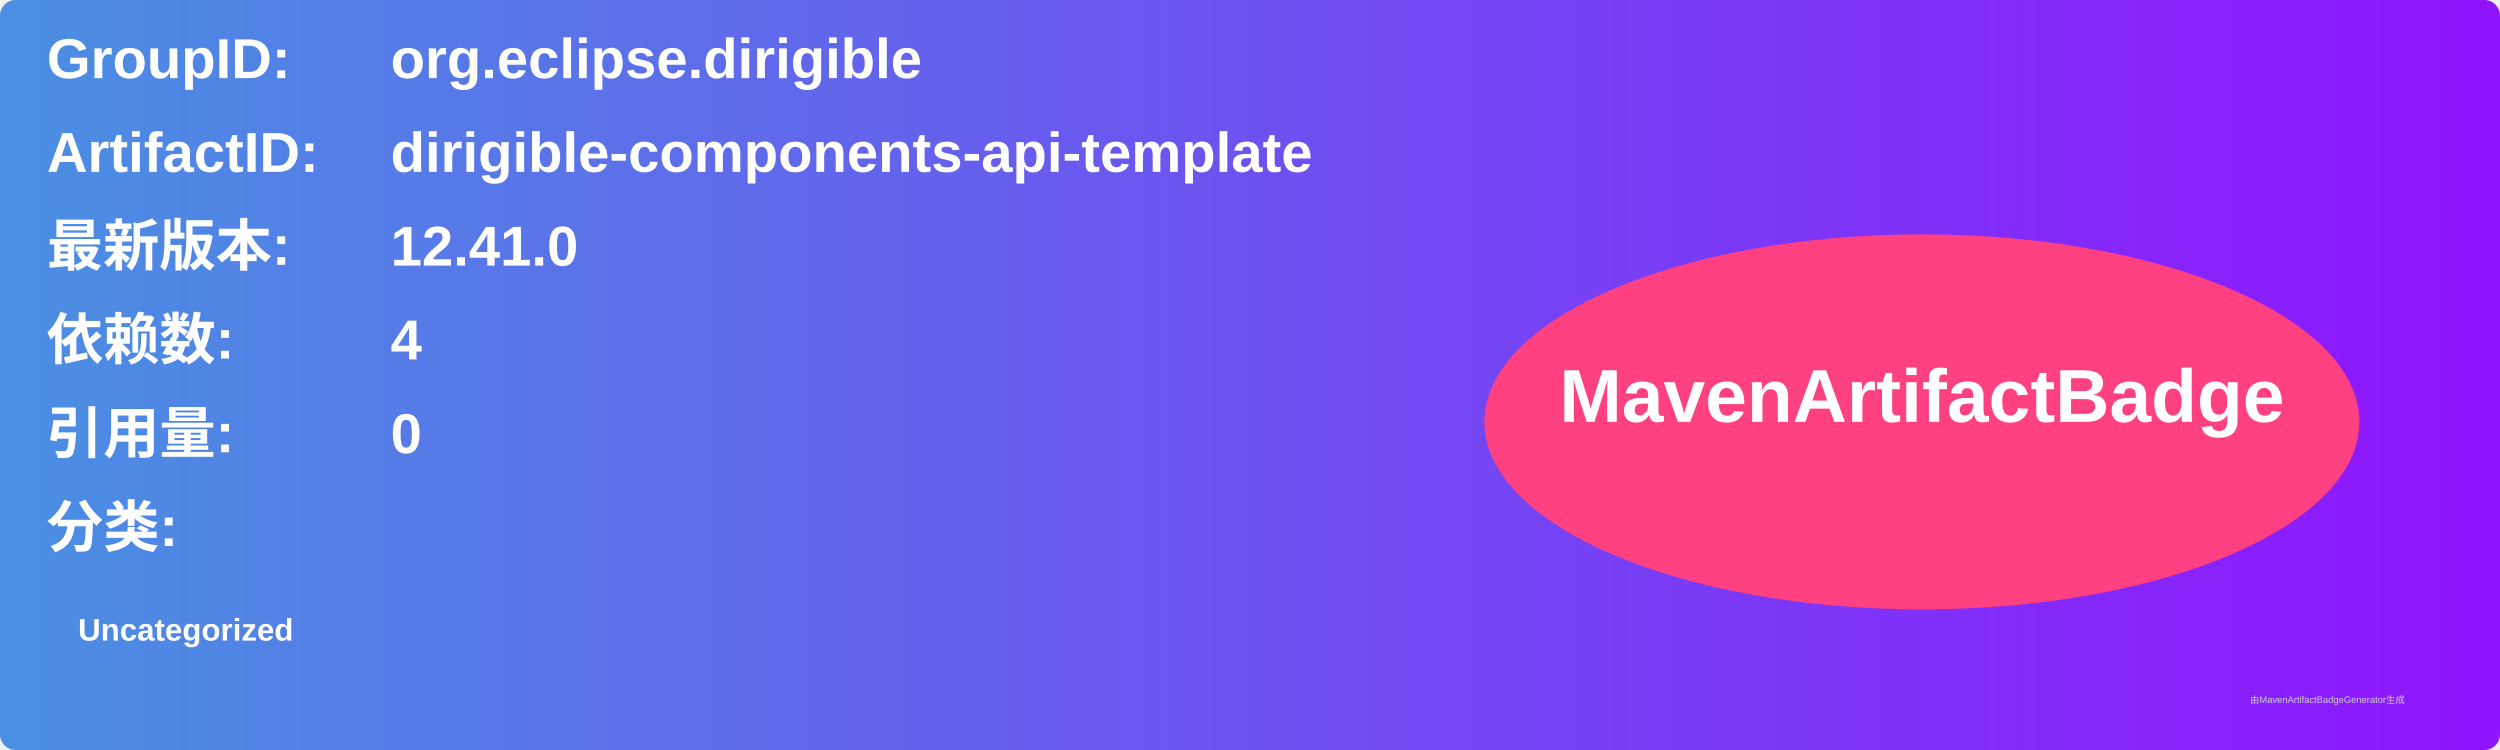
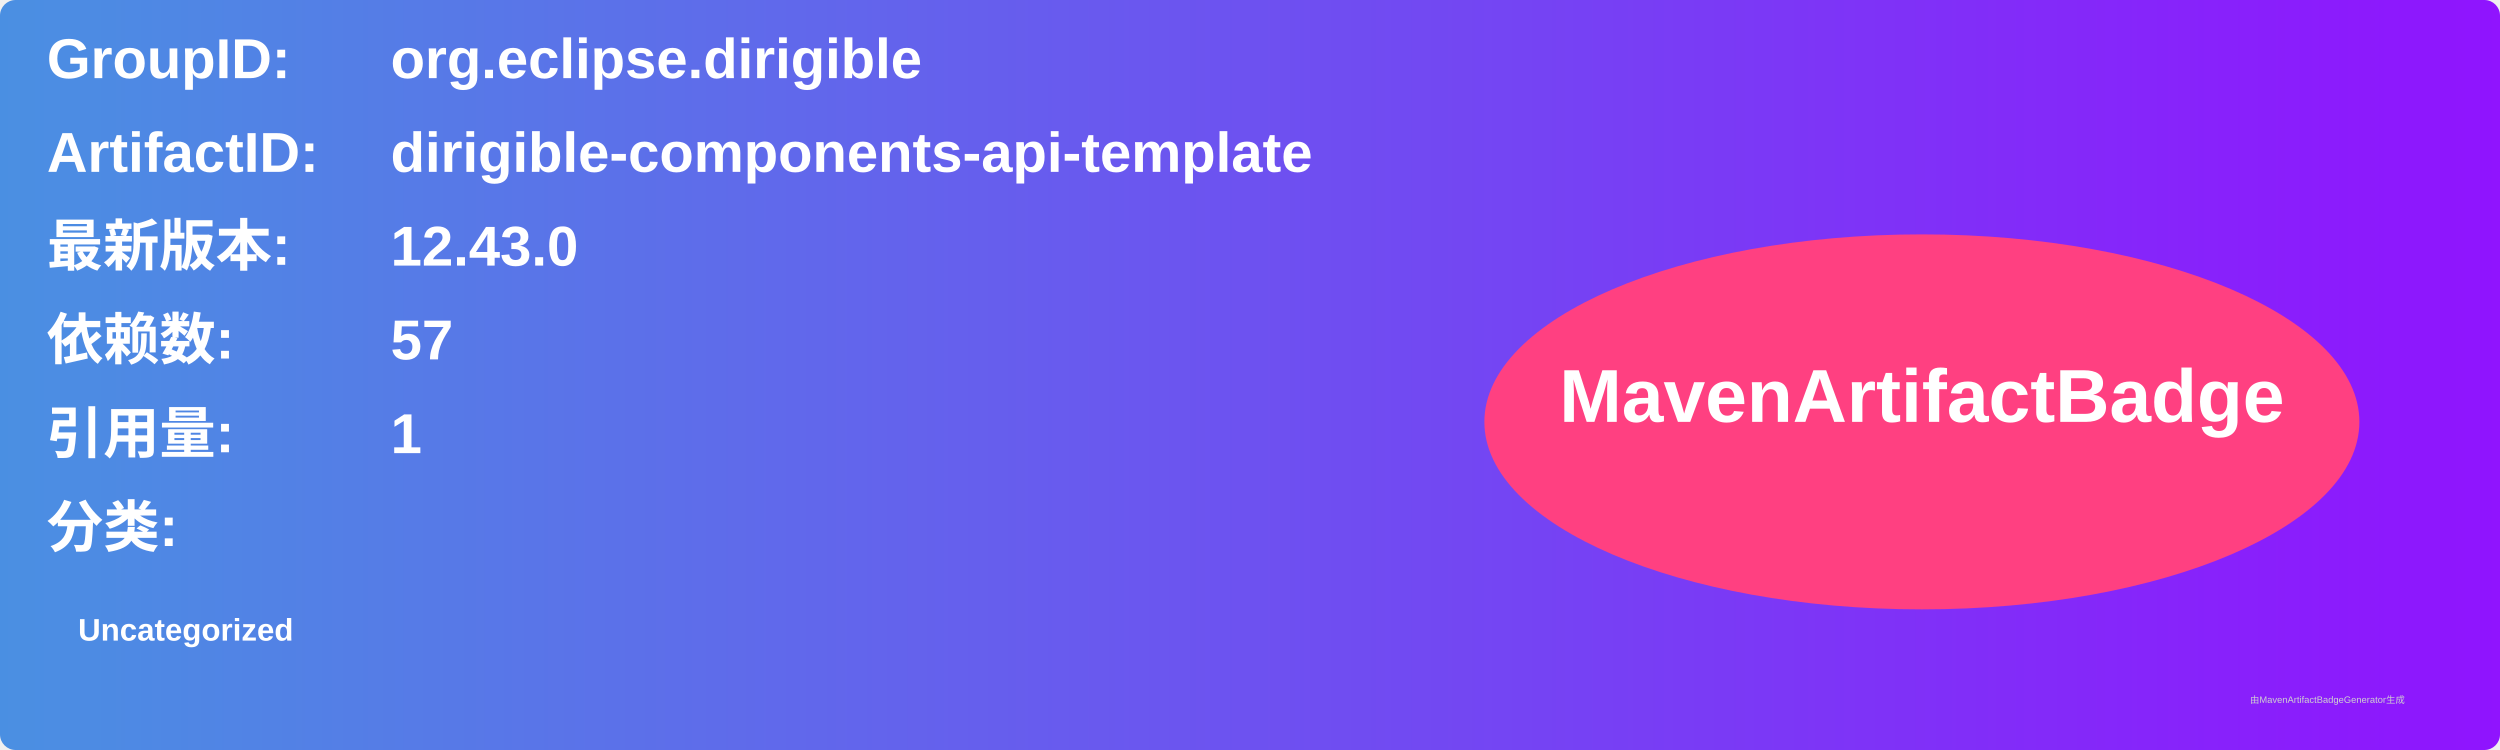
<svg xmlns="http://www.w3.org/2000/svg" width="800" height="240" viewBox="0 0 800 240">
  <linearGradient id="grad" x1="0%" y1="0%" x2="100%" y2="0%">
    <stop offset="0%" stop-color="#4a90e2" />
    <stop offset="100%" stop-color="#9013fe" />
  </linearGradient>
  <rect width="100%" height="100%" rx="5" ry="5" fill="url(#grad)" />
  <g transform="translate(15, 15)">
    <text x="0" y="10" font-family="Arial" font-size="18" fill="white" font-weight="bold" width="260">GroupID:</text>
    <text x="110" y="10" font-family="Arial" font-size="18" fill="white" font-weight="bold" width="460">org.eclipse.dirigible</text>
    <text x="0" y="40" font-family="Arial" font-size="18" fill="white" font-weight="bold" width="260">ArtifactID:</text>
    <text x="110" y="40" font-family="Arial" font-size="18" fill="white" font-weight="bold" width="460">dirigible-components-api-template</text>
    <text x="0" y="70" font-family="Arial" font-size="18" fill="white" font-weight="bold">最新版本:</text>
    <text x="110" y="70" font-family="Arial" font-size="18" fill="white" font-weight="bold">
-       <tspan font-weight="bold">12.41.0</tspan>
+       <tspan font-weight="bold">12.43.0</tspan>
    </text>
    <text x="0" y="100" font-family="Arial" font-size="18" fill="white" font-weight="bold">依赖数: </text>
    <text x="110" y="100" font-family="Arial" font-size="18" fill="white">
-       <tspan font-weight="bold">4</tspan>
+       <tspan font-weight="bold">57</tspan>
    </text>
    <text x="0" y="130" font-family="Arial" font-size="18" fill="white" font-weight="bold">引用量: </text>
    <text x="110" y="130" font-family="Arial" font-size="18" fill="white">
-       <tspan font-weight="bold">0</tspan>
+       <tspan font-weight="bold">1</tspan>
    </text>
    <text x="0" y="160" font-family="Arial" font-size="18" fill="white" font-weight="bold">分类:</text>
    <text x="10" y="190" font-family="Arial" font-size="10" fill="white">
      <tspan font-weight="bold">Uncategorized</tspan>
    </text>
    <ellipse cx="600" cy="120" rx="140" ry="60" fill="#ff4081" />
    <text x="600" y="120" text-anchor="middle" font-family="Arial" font-size="24" fill="white" font-weight="bold">MavenArtifactBadge</text>
  </g>
  <text x="720" y="225" font-family="Arial" font-size="3" fill="#d0d0d0">由MavenArtifactBadgeGenerator生成</text>
</svg>
